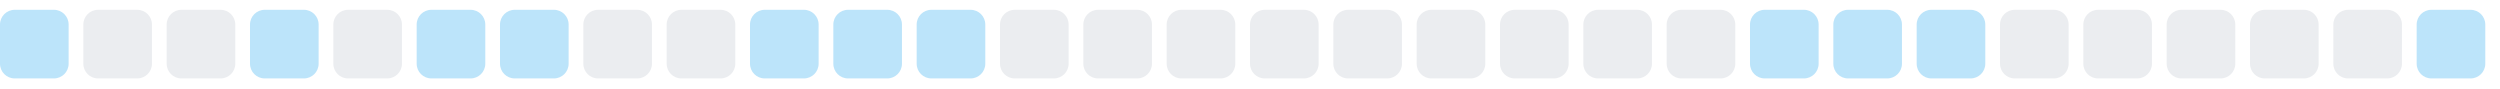
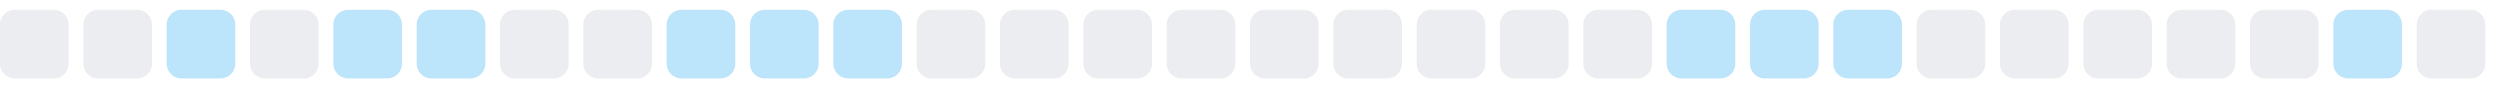
<svg xmlns="http://www.w3.org/2000/svg" width="255" height="9">
  <style>
        .level0 { fill: #ebedf0; }
        .level1 { fill: #bce4fa; }
        .level2 { fill: #75c7f7; }
        .level3 { fill: #30a9f2; }
        .level4 { fill: #008ee6; }
        @media (prefers-color-scheme: dark) {
          .level0 { fill: #161b22; }
          .level1 { fill: #0b3b5c; }
          .level2 { fill: #0a6299; }
          .level3 { fill: #008ee6; }
          .level4 { fill: #5bc4ff; }
        }
      </style>
-   <rect x="0.0" y="1" width="7" height="7" rx="1.5" ry="1.5" class="level1" />
+   <rect x="0.0" y="1" width="7" height="7" rx="1.5" ry="1.5" class="level0" />
  <rect x="8.5" y="1" width="7" height="7" rx="1.5" ry="1.5" class="level0" />
-   <rect x="17.0" y="1" width="7" height="7" rx="1.5" ry="1.5" class="level0" />
-   <rect x="25.5" y="1" width="7" height="7" rx="1.5" ry="1.5" class="level1" />
-   <rect x="34.0" y="1" width="7" height="7" rx="1.5" ry="1.5" class="level0" />
+   <rect x="17.0" y="1" width="7" height="7" rx="1.5" ry="1.5" class="level1" />
+   <rect x="25.5" y="1" width="7" height="7" rx="1.5" ry="1.5" class="level0" />
+   <rect x="34.0" y="1" width="7" height="7" rx="1.5" ry="1.5" class="level1" />
  <rect x="42.5" y="1" width="7" height="7" rx="1.5" ry="1.5" class="level1" />
-   <rect x="51.0" y="1" width="7" height="7" rx="1.5" ry="1.5" class="level1" />
+   <rect x="51.0" y="1" width="7" height="7" rx="1.5" ry="1.5" class="level0" />
  <rect x="59.5" y="1" width="7" height="7" rx="1.5" ry="1.5" class="level0" />
-   <rect x="68.0" y="1" width="7" height="7" rx="1.5" ry="1.5" class="level0" />
+   <rect x="68.0" y="1" width="7" height="7" rx="1.5" ry="1.5" class="level1" />
  <rect x="76.5" y="1" width="7" height="7" rx="1.5" ry="1.5" class="level1" />
  <rect x="85.0" y="1" width="7" height="7" rx="1.5" ry="1.5" class="level1" />
-   <rect x="93.5" y="1" width="7" height="7" rx="1.5" ry="1.5" class="level1" />
+   <rect x="93.5" y="1" width="7" height="7" rx="1.5" ry="1.5" class="level0" />
  <rect x="102.0" y="1" width="7" height="7" rx="1.5" ry="1.5" class="level0" />
  <rect x="110.5" y="1" width="7" height="7" rx="1.5" ry="1.5" class="level0" />
  <rect x="119.0" y="1" width="7" height="7" rx="1.5" ry="1.5" class="level0" />
  <rect x="127.5" y="1" width="7" height="7" rx="1.5" ry="1.5" class="level0" />
  <rect x="136.0" y="1" width="7" height="7" rx="1.5" ry="1.5" class="level0" />
  <rect x="144.5" y="1" width="7" height="7" rx="1.5" ry="1.5" class="level0" />
  <rect x="153.0" y="1" width="7" height="7" rx="1.5" ry="1.5" class="level0" />
  <rect x="161.5" y="1" width="7" height="7" rx="1.5" ry="1.5" class="level0" />
-   <rect x="170.0" y="1" width="7" height="7" rx="1.5" ry="1.5" class="level0" />
+   <rect x="170.0" y="1" width="7" height="7" rx="1.5" ry="1.5" class="level1" />
  <rect x="178.5" y="1" width="7" height="7" rx="1.5" ry="1.5" class="level1" />
  <rect x="187.0" y="1" width="7" height="7" rx="1.5" ry="1.5" class="level1" />
-   <rect x="195.5" y="1" width="7" height="7" rx="1.5" ry="1.5" class="level1" />
+   <rect x="195.5" y="1" width="7" height="7" rx="1.5" ry="1.5" class="level0" />
  <rect x="204.0" y="1" width="7" height="7" rx="1.5" ry="1.5" class="level0" />
  <rect x="212.5" y="1" width="7" height="7" rx="1.5" ry="1.5" class="level0" />
  <rect x="221.0" y="1" width="7" height="7" rx="1.5" ry="1.5" class="level0" />
  <rect x="229.5" y="1" width="7" height="7" rx="1.5" ry="1.5" class="level0" />
-   <rect x="238.0" y="1" width="7" height="7" rx="1.5" ry="1.5" class="level0" />
-   <rect x="246.5" y="1" width="7" height="7" rx="1.5" ry="1.5" class="level1" />
+   <rect x="238.0" y="1" width="7" height="7" rx="1.5" ry="1.5" class="level1" />
+   <rect x="246.5" y="1" width="7" height="7" rx="1.5" ry="1.5" class="level0" />
</svg>
